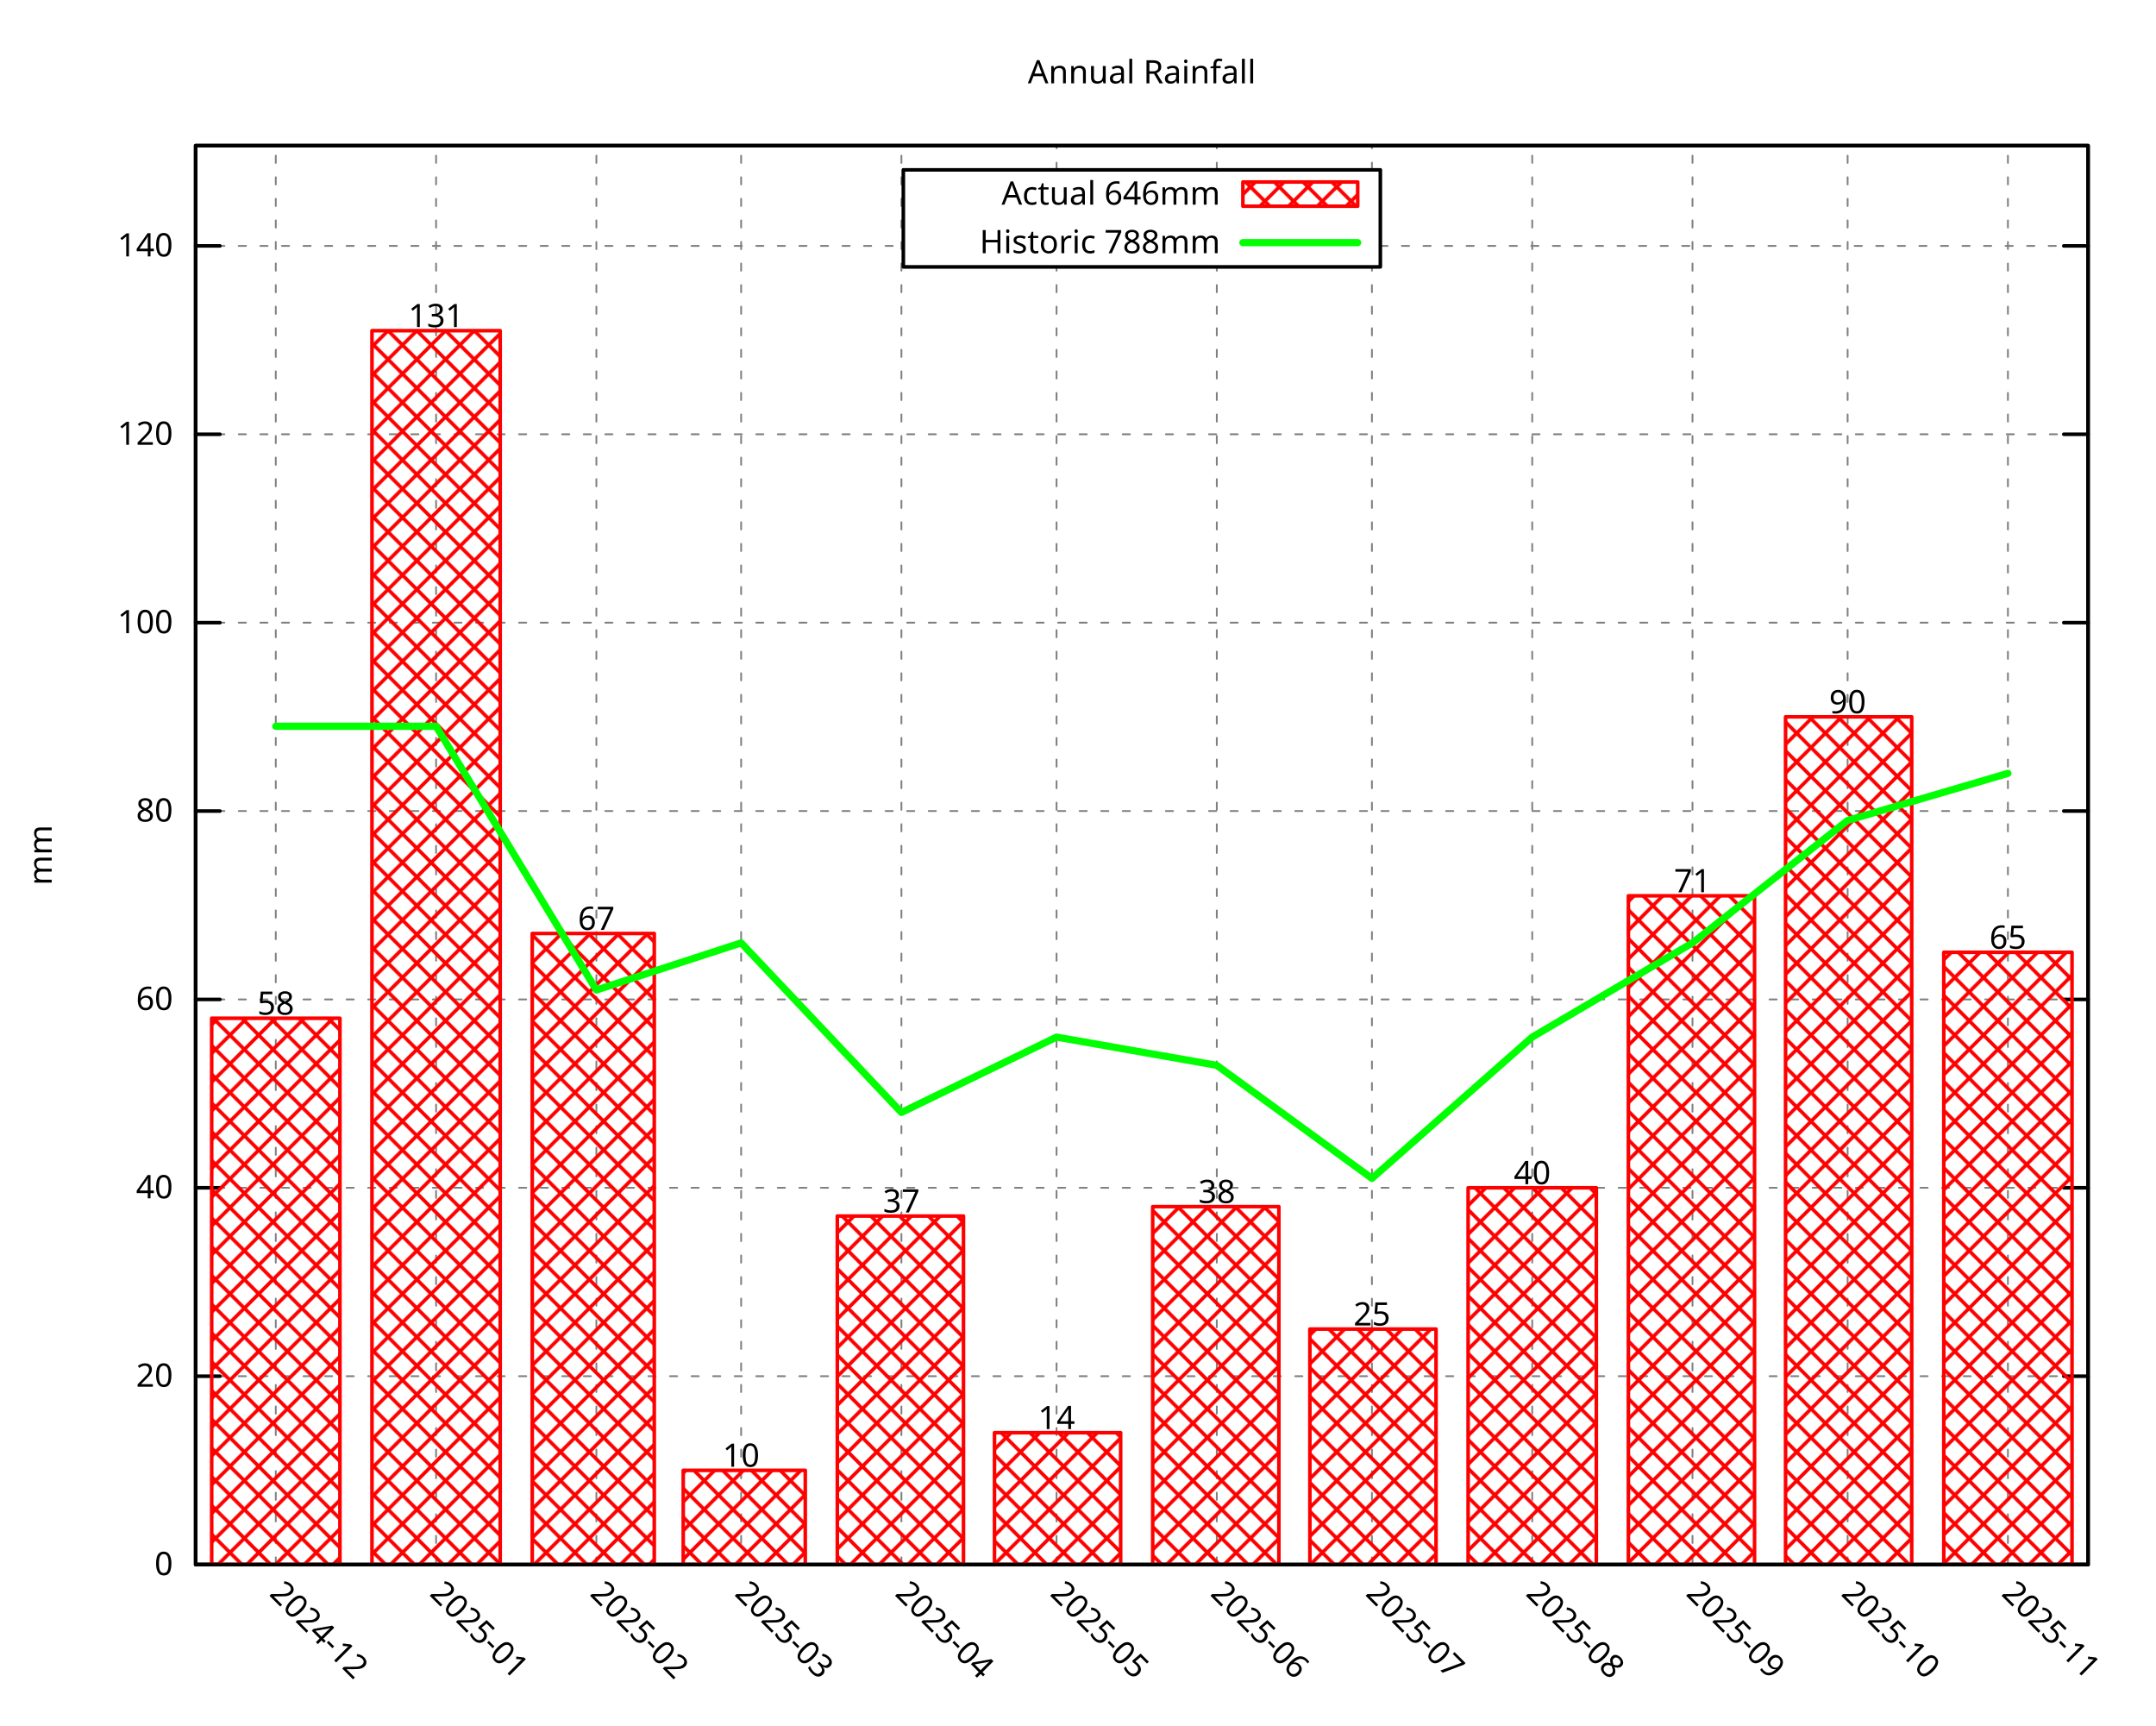
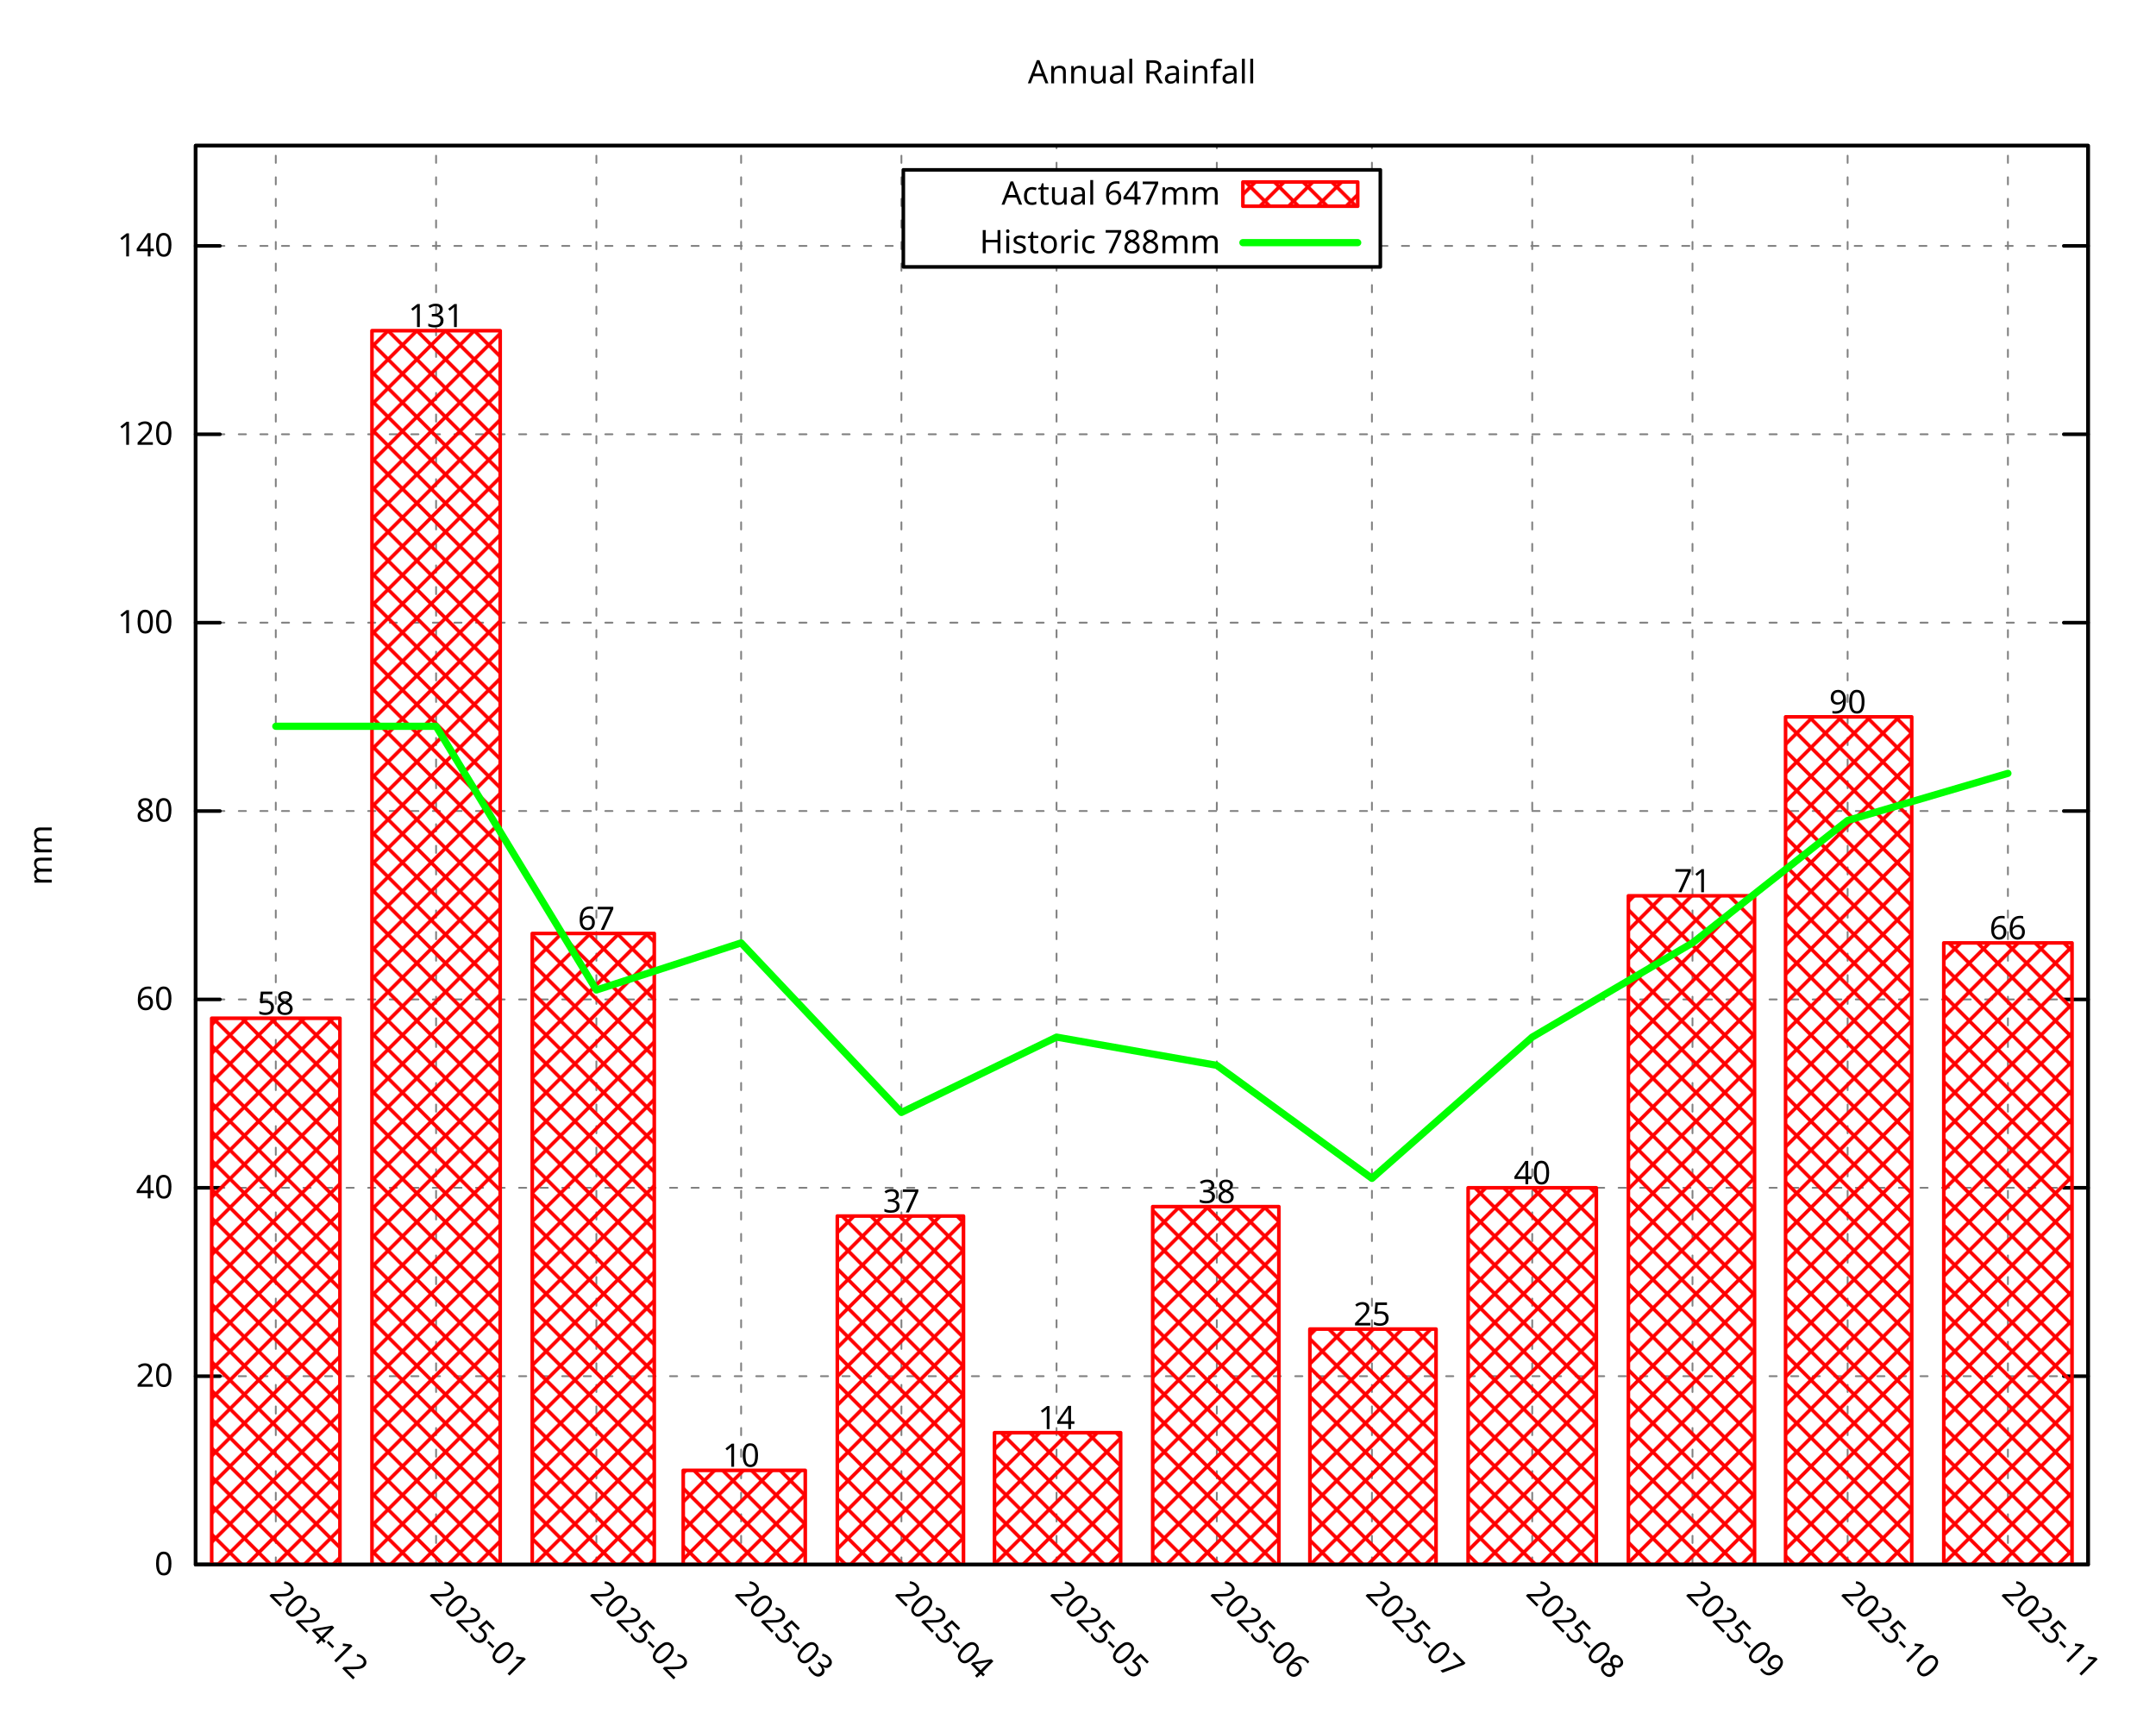
<svg xmlns="http://www.w3.org/2000/svg" xmlns:xlink="http://www.w3.org/1999/xlink" width="600" height="480" viewBox="0 0 600 480">
  <g id="gnuplot_canvas">
    <rect x="0" y="0" width="600" height="480" fill="none" />
    <defs>
      <circle id="gpDot" r="0.5" stroke-width="0.5" stroke="currentColor" />
      <path id="gpPt0" stroke-width="0.296" stroke="currentColor" d="M-1,0 h2 M0,-1 v2" />
      <path id="gpPt1" stroke-width="0.296" stroke="currentColor" d="M-1,-1 L1,1 M1,-1 L-1,1" />
      <path id="gpPt2" stroke-width="0.296" stroke="currentColor" d="M-1,0 L1,0 M0,-1 L0,1 M-1,-1 L1,1 M-1,1 L1,-1" />
      <rect id="gpPt3" stroke-width="0.296" stroke="currentColor" x="-1" y="-1" width="2" height="2" />
      <rect id="gpPt4" stroke-width="0.296" stroke="currentColor" fill="currentColor" x="-1" y="-1" width="2" height="2" />
      <circle id="gpPt5" stroke-width="0.296" stroke="currentColor" cx="0" cy="0" r="1" />
      <use xlink:href="#gpPt5" id="gpPt6" fill="currentColor" stroke="none" />
      <path id="gpPt7" stroke-width="0.296" stroke="currentColor" d="M0,-1.33 L-1.33,0.67 L1.33,0.67 z" />
      <use xlink:href="#gpPt7" id="gpPt8" fill="currentColor" stroke="none" />
      <use xlink:href="#gpPt7" id="gpPt9" stroke="currentColor" transform="rotate(180)" />
      <use xlink:href="#gpPt9" id="gpPt10" fill="currentColor" stroke="none" />
      <use xlink:href="#gpPt3" id="gpPt11" stroke="currentColor" transform="rotate(45)" />
      <use xlink:href="#gpPt11" id="gpPt12" fill="currentColor" stroke="none" />
      <path id="gpPt13" stroke-width="0.296" stroke="currentColor" d="M0,1.330 L1.265,0.411 L0.782,-1.067 L-0.782,-1.076 L-1.265,0.411 z" />
      <use xlink:href="#gpPt13" id="gpPt14" fill="currentColor" stroke="none" />
      <filter id="textbox" filterUnits="objectBoundingBox" x="0" y="0" height="1" width="1">
        <feFlood flood-color="white" flood-opacity="1" result="bgnd" />
        <feComposite in="SourceGraphic" in2="bgnd" operator="atop" />
      </filter>
      <filter id="greybox" filterUnits="objectBoundingBox" x="0" y="0" height="1" width="1">
        <feFlood flood-color="lightgrey" flood-opacity="1" result="grey" />
        <feComposite in="SourceGraphic" in2="grey" operator="atop" />
      </filter>
    </defs>
    <g fill="none" color="white" stroke="currentColor" stroke-width="1.00" stroke-linecap="round" stroke-linejoin="round">
</g>
    <g fill="none" color="black" stroke="currentColor" stroke-width="1.00" stroke-linecap="round" stroke-linejoin="round">
</g>
    <g fill="none" color="black" stroke="black" stroke-width="0.50" stroke-linecap="round" stroke-linejoin="round">
</g>
    <g fill="none" color="gray" stroke="currentColor" stroke-width="0.50" stroke-linecap="round" stroke-linejoin="round">
      <path stroke="gray" stroke-dasharray="2,4" class="gridline" d="M54.45,435.32 L581.09,435.32  " />
    </g>
    <g fill="none" color="gray" stroke="gray" stroke-width="1.00" stroke-linecap="round" stroke-linejoin="round">
</g>
    <g fill="none" color="black" stroke="currentColor" stroke-width="1.00" stroke-linecap="round" stroke-linejoin="round">
      <path stroke="black" d="M54.45,435.32 L61.20,435.32 M581.09,435.32 L574.34,435.32  " />
      <g transform="translate(48.15,438.25)" stroke="none" fill="black" font-family="Droid Sans" font-size="9.00" text-anchor="end">
        <text>
          <tspan font-family="Droid Sans"> 0</tspan>
        </text>
      </g>
    </g>
    <g fill="none" color="black" stroke="currentColor" stroke-width="1.00" stroke-linecap="round" stroke-linejoin="round">
</g>
    <g fill="none" color="black" stroke="black" stroke-width="0.50" stroke-linecap="round" stroke-linejoin="round">
</g>
    <g fill="none" color="gray" stroke="currentColor" stroke-width="0.50" stroke-linecap="round" stroke-linejoin="round">
      <path stroke="gray" stroke-dasharray="2,4" class="gridline" d="M54.45,382.91 L581.09,382.91  " />
    </g>
    <g fill="none" color="gray" stroke="gray" stroke-width="1.00" stroke-linecap="round" stroke-linejoin="round">
</g>
    <g fill="none" color="black" stroke="currentColor" stroke-width="1.00" stroke-linecap="round" stroke-linejoin="round">
      <path stroke="black" d="M54.45,382.91 L61.20,382.91 M581.09,382.91 L574.34,382.91  " />
      <g transform="translate(48.15,385.84)" stroke="none" fill="black" font-family="Droid Sans" font-size="9.00" text-anchor="end">
        <text>
          <tspan font-family="Droid Sans"> 20</tspan>
        </text>
      </g>
    </g>
    <g fill="none" color="black" stroke="currentColor" stroke-width="1.00" stroke-linecap="round" stroke-linejoin="round">
</g>
    <g fill="none" color="black" stroke="black" stroke-width="0.50" stroke-linecap="round" stroke-linejoin="round">
</g>
    <g fill="none" color="gray" stroke="currentColor" stroke-width="0.50" stroke-linecap="round" stroke-linejoin="round">
      <path stroke="gray" stroke-dasharray="2,4" class="gridline" d="M54.45,330.49 L581.09,330.49  " />
    </g>
    <g fill="none" color="gray" stroke="gray" stroke-width="1.00" stroke-linecap="round" stroke-linejoin="round">
</g>
    <g fill="none" color="black" stroke="currentColor" stroke-width="1.00" stroke-linecap="round" stroke-linejoin="round">
      <path stroke="black" d="M54.45,330.49 L61.20,330.49 M581.09,330.49 L574.34,330.49  " />
      <g transform="translate(48.15,333.42)" stroke="none" fill="black" font-family="Droid Sans" font-size="9.00" text-anchor="end">
        <text>
          <tspan font-family="Droid Sans"> 40</tspan>
        </text>
      </g>
    </g>
    <g fill="none" color="black" stroke="currentColor" stroke-width="1.00" stroke-linecap="round" stroke-linejoin="round">
</g>
    <g fill="none" color="black" stroke="black" stroke-width="0.50" stroke-linecap="round" stroke-linejoin="round">
</g>
    <g fill="none" color="gray" stroke="currentColor" stroke-width="0.50" stroke-linecap="round" stroke-linejoin="round">
      <path stroke="gray" stroke-dasharray="2,4" class="gridline" d="M54.45,278.08 L581.09,278.08  " />
    </g>
    <g fill="none" color="gray" stroke="gray" stroke-width="1.00" stroke-linecap="round" stroke-linejoin="round">
</g>
    <g fill="none" color="black" stroke="currentColor" stroke-width="1.00" stroke-linecap="round" stroke-linejoin="round">
      <path stroke="black" d="M54.45,278.08 L61.20,278.08 M581.09,278.08 L574.34,278.08  " />
      <g transform="translate(48.15,281.01)" stroke="none" fill="black" font-family="Droid Sans" font-size="9.00" text-anchor="end">
        <text>
          <tspan font-family="Droid Sans"> 60</tspan>
        </text>
      </g>
    </g>
    <g fill="none" color="black" stroke="currentColor" stroke-width="1.00" stroke-linecap="round" stroke-linejoin="round">
</g>
    <g fill="none" color="black" stroke="black" stroke-width="0.50" stroke-linecap="round" stroke-linejoin="round">
</g>
    <g fill="none" color="gray" stroke="currentColor" stroke-width="0.50" stroke-linecap="round" stroke-linejoin="round">
      <path stroke="gray" stroke-dasharray="2,4" class="gridline" d="M54.45,225.66 L581.09,225.66  " />
    </g>
    <g fill="none" color="gray" stroke="gray" stroke-width="1.00" stroke-linecap="round" stroke-linejoin="round">
</g>
    <g fill="none" color="black" stroke="currentColor" stroke-width="1.00" stroke-linecap="round" stroke-linejoin="round">
      <path stroke="black" d="M54.45,225.66 L61.20,225.66 M581.09,225.66 L574.34,225.66  " />
      <g transform="translate(48.15,228.59)" stroke="none" fill="black" font-family="Droid Sans" font-size="9.00" text-anchor="end">
        <text>
          <tspan font-family="Droid Sans"> 80</tspan>
        </text>
      </g>
    </g>
    <g fill="none" color="black" stroke="currentColor" stroke-width="1.00" stroke-linecap="round" stroke-linejoin="round">
</g>
    <g fill="none" color="black" stroke="black" stroke-width="0.50" stroke-linecap="round" stroke-linejoin="round">
</g>
    <g fill="none" color="gray" stroke="currentColor" stroke-width="0.50" stroke-linecap="round" stroke-linejoin="round">
      <path stroke="gray" stroke-dasharray="2,4" class="gridline" d="M54.45,173.25 L581.09,173.25  " />
    </g>
    <g fill="none" color="gray" stroke="gray" stroke-width="1.00" stroke-linecap="round" stroke-linejoin="round">
</g>
    <g fill="none" color="black" stroke="currentColor" stroke-width="1.00" stroke-linecap="round" stroke-linejoin="round">
      <path stroke="black" d="M54.45,173.25 L61.20,173.25 M581.09,173.25 L574.34,173.25  " />
      <g transform="translate(48.15,176.18)" stroke="none" fill="black" font-family="Droid Sans" font-size="9.00" text-anchor="end">
        <text>
          <tspan font-family="Droid Sans"> 100</tspan>
        </text>
      </g>
    </g>
    <g fill="none" color="black" stroke="currentColor" stroke-width="1.00" stroke-linecap="round" stroke-linejoin="round">
</g>
    <g fill="none" color="black" stroke="black" stroke-width="0.50" stroke-linecap="round" stroke-linejoin="round">
</g>
    <g fill="none" color="gray" stroke="currentColor" stroke-width="0.50" stroke-linecap="round" stroke-linejoin="round">
      <path stroke="gray" stroke-dasharray="2,4" class="gridline" d="M54.45,120.83 L581.09,120.83  " />
    </g>
    <g fill="none" color="gray" stroke="gray" stroke-width="1.00" stroke-linecap="round" stroke-linejoin="round">
</g>
    <g fill="none" color="black" stroke="currentColor" stroke-width="1.00" stroke-linecap="round" stroke-linejoin="round">
      <path stroke="black" d="M54.45,120.83 L61.20,120.83 M581.09,120.83 L574.34,120.83  " />
      <g transform="translate(48.15,123.76)" stroke="none" fill="black" font-family="Droid Sans" font-size="9.00" text-anchor="end">
        <text>
          <tspan font-family="Droid Sans"> 120</tspan>
        </text>
      </g>
    </g>
    <g fill="none" color="black" stroke="currentColor" stroke-width="1.00" stroke-linecap="round" stroke-linejoin="round">
</g>
    <g fill="none" color="black" stroke="black" stroke-width="0.50" stroke-linecap="round" stroke-linejoin="round">
</g>
    <g fill="none" color="gray" stroke="currentColor" stroke-width="0.50" stroke-linecap="round" stroke-linejoin="round">
      <path stroke="gray" stroke-dasharray="2,4" class="gridline" d="M54.45,68.42 L251.39,68.42 M384.14,68.42 L581.09,68.42  " />
    </g>
    <g fill="none" color="gray" stroke="gray" stroke-width="1.00" stroke-linecap="round" stroke-linejoin="round">
</g>
    <g fill="none" color="black" stroke="currentColor" stroke-width="1.00" stroke-linecap="round" stroke-linejoin="round">
      <path stroke="black" d="M54.45,68.42 L61.20,68.42 M581.09,68.42 L574.34,68.42  " />
      <g transform="translate(48.15,71.35)" stroke="none" fill="black" font-family="Droid Sans" font-size="9.00" text-anchor="end">
        <text>
          <tspan font-family="Droid Sans"> 140</tspan>
        </text>
      </g>
    </g>
    <g fill="none" color="black" stroke="currentColor" stroke-width="1.00" stroke-linecap="round" stroke-linejoin="round">
</g>
    <g fill="none" color="black" stroke="black" stroke-width="0.50" stroke-linecap="round" stroke-linejoin="round">
</g>
    <g fill="none" color="gray" stroke="currentColor" stroke-width="0.50" stroke-linecap="round" stroke-linejoin="round">
      <path stroke="gray" stroke-dasharray="2,4" class="gridline" d="M76.75,435.32 L76.75,40.51  " />
    </g>
    <g fill="none" color="gray" stroke="gray" stroke-width="1.00" stroke-linecap="round" stroke-linejoin="round">
</g>
    <g fill="none" color="black" stroke="currentColor" stroke-width="1.00" stroke-linecap="round" stroke-linejoin="round">
      <path stroke="black" d="M76.75,435.32 M76.75,40.51  " />
      <g transform="translate(74.68,443.69) rotate(45.00)" stroke="none" fill="black" font-family="Droid Sans" font-size="9.00" text-anchor="start">
        <text>
          <tspan font-family="Droid Sans">2024-12</tspan>
        </text>
      </g>
    </g>
    <g fill="none" color="black" stroke="currentColor" stroke-width="1.00" stroke-linecap="round" stroke-linejoin="round">
</g>
    <g fill="none" color="black" stroke="black" stroke-width="0.50" stroke-linecap="round" stroke-linejoin="round">
</g>
    <g fill="none" color="gray" stroke="currentColor" stroke-width="0.50" stroke-linecap="round" stroke-linejoin="round">
      <path stroke="gray" stroke-dasharray="2,4" class="gridline" d="M121.36,435.32 L121.36,40.51  " />
    </g>
    <g fill="none" color="gray" stroke="gray" stroke-width="1.00" stroke-linecap="round" stroke-linejoin="round">
</g>
    <g fill="none" color="black" stroke="currentColor" stroke-width="1.00" stroke-linecap="round" stroke-linejoin="round">
      <path stroke="black" d="M121.36,435.32 M121.36,40.51  " />
      <g transform="translate(119.29,443.69) rotate(45.00)" stroke="none" fill="black" font-family="Droid Sans" font-size="9.00" text-anchor="start">
        <text>
          <tspan font-family="Droid Sans">2025-01</tspan>
        </text>
      </g>
    </g>
    <g fill="none" color="black" stroke="currentColor" stroke-width="1.00" stroke-linecap="round" stroke-linejoin="round">
</g>
    <g fill="none" color="black" stroke="black" stroke-width="0.50" stroke-linecap="round" stroke-linejoin="round">
</g>
    <g fill="none" color="gray" stroke="currentColor" stroke-width="0.50" stroke-linecap="round" stroke-linejoin="round">
      <path stroke="gray" stroke-dasharray="2,4" class="gridline" d="M165.97,435.32 L165.97,40.51  " />
    </g>
    <g fill="none" color="gray" stroke="gray" stroke-width="1.00" stroke-linecap="round" stroke-linejoin="round">
</g>
    <g fill="none" color="black" stroke="currentColor" stroke-width="1.00" stroke-linecap="round" stroke-linejoin="round">
      <path stroke="black" d="M165.97,435.32 M165.97,40.51  " />
      <g transform="translate(163.90,443.69) rotate(45.00)" stroke="none" fill="black" font-family="Droid Sans" font-size="9.00" text-anchor="start">
        <text>
          <tspan font-family="Droid Sans">2025-02</tspan>
        </text>
      </g>
    </g>
    <g fill="none" color="black" stroke="currentColor" stroke-width="1.00" stroke-linecap="round" stroke-linejoin="round">
</g>
    <g fill="none" color="black" stroke="black" stroke-width="0.50" stroke-linecap="round" stroke-linejoin="round">
</g>
    <g fill="none" color="gray" stroke="currentColor" stroke-width="0.50" stroke-linecap="round" stroke-linejoin="round">
      <path stroke="gray" stroke-dasharray="2,4" class="gridline" d="M206.25,435.32 L206.25,40.51  " />
    </g>
    <g fill="none" color="gray" stroke="gray" stroke-width="1.00" stroke-linecap="round" stroke-linejoin="round">
</g>
    <g fill="none" color="black" stroke="currentColor" stroke-width="1.00" stroke-linecap="round" stroke-linejoin="round">
      <path stroke="black" d="M206.25,435.32 M206.25,40.51  " />
      <g transform="translate(204.18,443.69) rotate(45.00)" stroke="none" fill="black" font-family="Droid Sans" font-size="9.00" text-anchor="start">
        <text>
          <tspan font-family="Droid Sans">2025-03</tspan>
        </text>
      </g>
    </g>
    <g fill="none" color="black" stroke="currentColor" stroke-width="1.00" stroke-linecap="round" stroke-linejoin="round">
</g>
    <g fill="none" color="black" stroke="black" stroke-width="0.50" stroke-linecap="round" stroke-linejoin="round">
</g>
    <g fill="none" color="gray" stroke="currentColor" stroke-width="0.50" stroke-linecap="round" stroke-linejoin="round">
      <path stroke="gray" stroke-dasharray="2,4" class="gridline" d="M250.86,435.32 L250.86,40.51  " />
    </g>
    <g fill="none" color="gray" stroke="gray" stroke-width="1.00" stroke-linecap="round" stroke-linejoin="round">
</g>
    <g fill="none" color="black" stroke="currentColor" stroke-width="1.00" stroke-linecap="round" stroke-linejoin="round">
      <path stroke="black" d="M250.86,435.32 M250.86,40.51  " />
      <g transform="translate(248.79,443.69) rotate(45.00)" stroke="none" fill="black" font-family="Droid Sans" font-size="9.00" text-anchor="start">
        <text>
          <tspan font-family="Droid Sans">2025-04</tspan>
        </text>
      </g>
    </g>
    <g fill="none" color="black" stroke="currentColor" stroke-width="1.00" stroke-linecap="round" stroke-linejoin="round">
</g>
    <g fill="none" color="black" stroke="black" stroke-width="0.50" stroke-linecap="round" stroke-linejoin="round">
</g>
    <g fill="none" color="gray" stroke="currentColor" stroke-width="0.50" stroke-linecap="round" stroke-linejoin="round">
      <path stroke="gray" stroke-dasharray="2,4" class="gridline" d="M294.03,435.32 L294.03,74.26 M294.03,47.26 L294.03,40.51  " />
    </g>
    <g fill="none" color="gray" stroke="gray" stroke-width="1.00" stroke-linecap="round" stroke-linejoin="round">
</g>
    <g fill="none" color="black" stroke="currentColor" stroke-width="1.00" stroke-linecap="round" stroke-linejoin="round">
      <path stroke="black" d="M294.03,435.32 M294.03,40.51  " />
      <g transform="translate(291.96,443.69) rotate(45.00)" stroke="none" fill="black" font-family="Droid Sans" font-size="9.00" text-anchor="start">
        <text>
          <tspan font-family="Droid Sans">2025-05</tspan>
        </text>
      </g>
    </g>
    <g fill="none" color="black" stroke="currentColor" stroke-width="1.00" stroke-linecap="round" stroke-linejoin="round">
</g>
    <g fill="none" color="black" stroke="black" stroke-width="0.50" stroke-linecap="round" stroke-linejoin="round">
</g>
    <g fill="none" color="gray" stroke="currentColor" stroke-width="0.50" stroke-linecap="round" stroke-linejoin="round">
      <path stroke="gray" stroke-dasharray="2,4" class="gridline" d="M338.63,435.32 L338.63,74.26 M338.63,47.26 L338.63,40.51  " />
    </g>
    <g fill="none" color="gray" stroke="gray" stroke-width="1.00" stroke-linecap="round" stroke-linejoin="round">
</g>
    <g fill="none" color="black" stroke="currentColor" stroke-width="1.00" stroke-linecap="round" stroke-linejoin="round">
      <path stroke="black" d="M338.63,435.32 M338.63,40.51  " />
      <g transform="translate(336.56,443.69) rotate(45.00)" stroke="none" fill="black" font-family="Droid Sans" font-size="9.00" text-anchor="start">
        <text>
          <tspan font-family="Droid Sans">2025-06</tspan>
        </text>
      </g>
    </g>
    <g fill="none" color="black" stroke="currentColor" stroke-width="1.00" stroke-linecap="round" stroke-linejoin="round">
</g>
    <g fill="none" color="black" stroke="black" stroke-width="0.50" stroke-linecap="round" stroke-linejoin="round">
</g>
    <g fill="none" color="gray" stroke="currentColor" stroke-width="0.50" stroke-linecap="round" stroke-linejoin="round">
      <path stroke="gray" stroke-dasharray="2,4" class="gridline" d="M381.80,435.32 L381.80,74.26 M381.80,47.26 L381.80,40.51  " />
    </g>
    <g fill="none" color="gray" stroke="gray" stroke-width="1.00" stroke-linecap="round" stroke-linejoin="round">
</g>
    <g fill="none" color="black" stroke="currentColor" stroke-width="1.00" stroke-linecap="round" stroke-linejoin="round">
      <path stroke="black" d="M381.80,435.32 M381.80,40.51  " />
      <g transform="translate(379.73,443.69) rotate(45.00)" stroke="none" fill="black" font-family="Droid Sans" font-size="9.00" text-anchor="start">
        <text>
          <tspan font-family="Droid Sans">2025-07</tspan>
        </text>
      </g>
    </g>
    <g fill="none" color="black" stroke="currentColor" stroke-width="1.00" stroke-linecap="round" stroke-linejoin="round">
</g>
    <g fill="none" color="black" stroke="black" stroke-width="0.50" stroke-linecap="round" stroke-linejoin="round">
</g>
    <g fill="none" color="gray" stroke="currentColor" stroke-width="0.50" stroke-linecap="round" stroke-linejoin="round">
      <path stroke="gray" stroke-dasharray="2,4" class="gridline" d="M426.41,435.32 L426.41,40.51  " />
    </g>
    <g fill="none" color="gray" stroke="gray" stroke-width="1.00" stroke-linecap="round" stroke-linejoin="round">
</g>
    <g fill="none" color="black" stroke="currentColor" stroke-width="1.00" stroke-linecap="round" stroke-linejoin="round">
      <path stroke="black" d="M426.41,435.32 M426.41,40.51  " />
      <g transform="translate(424.34,443.69) rotate(45.00)" stroke="none" fill="black" font-family="Droid Sans" font-size="9.00" text-anchor="start">
        <text>
          <tspan font-family="Droid Sans">2025-08</tspan>
        </text>
      </g>
    </g>
    <g fill="none" color="black" stroke="currentColor" stroke-width="1.00" stroke-linecap="round" stroke-linejoin="round">
</g>
    <g fill="none" color="black" stroke="black" stroke-width="0.50" stroke-linecap="round" stroke-linejoin="round">
</g>
    <g fill="none" color="gray" stroke="currentColor" stroke-width="0.50" stroke-linecap="round" stroke-linejoin="round">
      <path stroke="gray" stroke-dasharray="2,4" class="gridline" d="M471.01,435.32 L471.01,40.51  " />
    </g>
    <g fill="none" color="gray" stroke="gray" stroke-width="1.00" stroke-linecap="round" stroke-linejoin="round">
</g>
    <g fill="none" color="black" stroke="currentColor" stroke-width="1.00" stroke-linecap="round" stroke-linejoin="round">
      <path stroke="black" d="M471.01,435.32 M471.01,40.51  " />
      <g transform="translate(468.94,443.69) rotate(45.00)" stroke="none" fill="black" font-family="Droid Sans" font-size="9.00" text-anchor="start">
        <text>
          <tspan font-family="Droid Sans">2025-09</tspan>
        </text>
      </g>
    </g>
    <g fill="none" color="black" stroke="currentColor" stroke-width="1.00" stroke-linecap="round" stroke-linejoin="round">
</g>
    <g fill="none" color="black" stroke="black" stroke-width="0.50" stroke-linecap="round" stroke-linejoin="round">
</g>
    <g fill="none" color="gray" stroke="currentColor" stroke-width="0.50" stroke-linecap="round" stroke-linejoin="round">
      <path stroke="gray" stroke-dasharray="2,4" class="gridline" d="M514.18,435.32 L514.18,40.51  " />
    </g>
    <g fill="none" color="gray" stroke="gray" stroke-width="1.00" stroke-linecap="round" stroke-linejoin="round">
</g>
    <g fill="none" color="black" stroke="currentColor" stroke-width="1.00" stroke-linecap="round" stroke-linejoin="round">
      <path stroke="black" d="M514.18,435.32 M514.18,40.51  " />
      <g transform="translate(512.11,443.69) rotate(45.00)" stroke="none" fill="black" font-family="Droid Sans" font-size="9.00" text-anchor="start">
        <text>
          <tspan font-family="Droid Sans">2025-10</tspan>
        </text>
      </g>
    </g>
    <g fill="none" color="black" stroke="currentColor" stroke-width="1.00" stroke-linecap="round" stroke-linejoin="round">
</g>
    <g fill="none" color="black" stroke="black" stroke-width="0.50" stroke-linecap="round" stroke-linejoin="round">
</g>
    <g fill="none" color="gray" stroke="currentColor" stroke-width="0.50" stroke-linecap="round" stroke-linejoin="round">
      <path stroke="gray" stroke-dasharray="2,4" class="gridline" d="M558.79,435.32 L558.79,40.51  " />
    </g>
    <g fill="none" color="gray" stroke="gray" stroke-width="1.00" stroke-linecap="round" stroke-linejoin="round">
</g>
    <g fill="none" color="black" stroke="currentColor" stroke-width="1.00" stroke-linecap="round" stroke-linejoin="round">
      <path stroke="black" d="M558.79,435.32 M558.79,40.51  " />
      <g transform="translate(556.72,443.69) rotate(45.00)" stroke="none" fill="black" font-family="Droid Sans" font-size="9.00" text-anchor="start">
        <text>
          <tspan font-family="Droid Sans">2025-11</tspan>
        </text>
      </g>
    </g>
    <g fill="none" color="black" stroke="currentColor" stroke-width="1.00" stroke-linecap="round" stroke-linejoin="round">
</g>
    <g fill="none" color="black" stroke="currentColor" stroke-width="1.00" stroke-linecap="round" stroke-linejoin="round">
      <path stroke="black" d="M54.45,40.51 L54.45,435.32 L581.09,435.32 L581.09,40.51 L54.45,40.51 Z  " />
    </g>
    <g fill="none" color="black" stroke="currentColor" stroke-width="1.00" stroke-linecap="round" stroke-linejoin="round">
</g>
    <g fill="none" color="black" stroke="currentColor" stroke-width="1.00" stroke-linecap="round" stroke-linejoin="round">
      <path stroke="black" d="M251.39,74.26 L251.39,47.26 L384.14,47.26 L384.14,74.26 L251.39,74.26 Z  " />
    </g>
    <g id="gnuplot_plot_1">
      <g fill="none" color="black" stroke="currentColor" stroke-width="1.00" stroke-linecap="round" stroke-linejoin="round">
        <g transform="translate(339.59,56.94)" stroke="none" fill="black" font-family="Droid Sans" font-size="9.00" text-anchor="end">
          <text>
-             <tspan font-family="Droid Sans">Actual 646mm</tspan>
+             <tspan font-family="Droid Sans">Actual 647mm</tspan>
          </text>
        </g>
      </g>
      <g fill="none" color="black" stroke="currentColor" stroke-width="1.00" stroke-linecap="round" stroke-linejoin="round">
        <defs>
          <pattern id="gpPat1" patternUnits="userSpaceOnUse" x="0" y="0" width="8" height="8">
            <path style="fill:none; stroke:rgb(255,0,0)" d="M0,0 L8,8 M0,8 L8,0" />
          </pattern>
        </defs>
        <g stroke="none" shape-rendering="crispEdges">
          <polygon fill="url(#gpPat1)" points="345.89,57.38 377.84,57.38 377.84,50.63 345.89,50.63 " />
        </g>
        <path stroke="rgb(255,   0,   0)" d="M345.89,57.38 L377.84,57.38 L377.84,50.64 L345.89,50.64 L345.89,57.38 Z  " />
      </g>
      <g fill="none" color="black" stroke="currentColor" stroke-width="1.00" stroke-linecap="round" stroke-linejoin="round">
        <defs>
          <pattern id="gpPat2" patternUnits="userSpaceOnUse" x="0" y="0" width="8" height="8">
            <path style="fill:none; stroke:rgb(255,0,0)" d="M0,0 L8,8 M0,8 L8,0" />
          </pattern>
        </defs>
        <g stroke="none" shape-rendering="crispEdges">
          <polygon fill="url(#gpPat2)" points="58.91,435.32 94.61,435.32 94.61,283.31 58.91,283.31 " />
        </g>
        <path stroke="rgb(255,   0,   0)" d="M58.91,435.32 L58.91,283.32 L94.60,283.32 L94.60,435.32 L58.91,435.32 Z  " />
        <g stroke="none" shape-rendering="crispEdges">
          <polygon fill="url(#gpPat2)" points="103.52,435.32 139.21,435.32 139.21,92.00 103.52,92.00 " />
        </g>
        <path stroke="rgb(255,   0,   0)" d="M103.52,435.32 L103.52,92.01 L139.20,92.01 L139.20,435.32 L103.52,435.32 Z  " />
        <g stroke="none" shape-rendering="crispEdges">
          <polygon fill="url(#gpPat2)" points="148.12,435.32 182.09,435.32 182.09,259.72 148.12,259.72 " />
        </g>
        <path stroke="rgb(255,   0,   0)" d="M148.12,435.32 L148.12,259.73 L182.08,259.73 L182.08,435.32 L148.12,435.32 Z  " />
        <g stroke="none" shape-rendering="crispEdges">
          <polygon fill="url(#gpPat2)" points="190.14,435.32 224.11,435.32 224.11,409.10 190.14,409.10 " />
        </g>
        <path stroke="rgb(255,   0,   0)" d="M190.14,435.32 L190.14,409.11 L224.10,409.11 L224.10,435.32 L190.14,435.32 Z  " />
        <g stroke="none" shape-rendering="crispEdges">
          <polygon fill="url(#gpPat2)" points="233.02,435.32 268.14,435.32 268.14,338.34 233.02,338.34 " />
        </g>
        <path stroke="rgb(255,   0,   0)" d="M233.02,435.32 L233.02,338.35 L268.13,338.35 L268.13,435.32 L233.02,435.32 Z  " />
        <g stroke="none" shape-rendering="crispEdges">
          <polygon fill="url(#gpPat2)" points="276.76,435.32 311.88,435.32 311.88,398.62 276.76,398.62 " />
        </g>
        <path stroke="rgb(255,   0,   0)" d="M276.76,435.32 L276.76,398.63 L311.87,398.63 L311.87,435.32 L276.76,435.32 Z  " />
        <g stroke="none" shape-rendering="crispEdges">
          <polygon fill="url(#gpPat2)" points="320.79,435.32 355.91,435.32 355.91,335.72 320.79,335.72 " />
        </g>
        <path stroke="rgb(255,   0,   0)" d="M320.79,435.32 L320.79,335.73 L355.90,335.73 L355.90,435.32 L320.79,435.32 Z  " />
        <g stroke="none" shape-rendering="crispEdges">
          <polygon fill="url(#gpPat2)" points="364.53,435.32 399.65,435.32 399.65,369.79 364.53,369.79 " />
        </g>
        <path stroke="rgb(255,   0,   0)" d="M364.53,435.32 L364.53,369.80 L399.64,369.80 L399.64,435.32 L364.53,435.32 Z  " />
        <g stroke="none" shape-rendering="crispEdges">
          <polygon fill="url(#gpPat2)" points="408.57,435.32 444.26,435.32 444.26,330.48 408.57,330.48 " />
        </g>
        <path stroke="rgb(255,   0,   0)" d="M408.57,435.32 L408.57,330.49 L444.25,330.49 L444.25,435.32 L408.57,435.32 Z  " />
        <g stroke="none" shape-rendering="crispEdges">
          <polygon fill="url(#gpPat2)" points="453.17,435.32 488.29,435.32 488.29,249.24 453.17,249.24 " />
        </g>
        <path stroke="rgb(255,   0,   0)" d="M453.17,435.32 L453.17,249.25 L488.28,249.25 L488.28,435.32 L453.17,435.32 Z  " />
        <g stroke="none" shape-rendering="crispEdges">
          <polygon fill="url(#gpPat2)" points="496.91,435.32 532.03,435.32 532.03,199.45 496.91,199.45 " />
        </g>
        <path stroke="rgb(255,   0,   0)" d="M496.91,435.32 L496.91,199.46 L532.02,199.46 L532.02,435.32 L496.91,435.32 Z  " />
        <g stroke="none" shape-rendering="crispEdges">
-           <polygon fill="url(#gpPat2)" points="540.94,435.32 576.64,435.32 576.64,264.96 540.94,264.96 " />
-         </g>
-         <path stroke="rgb(255,   0,   0)" d="M540.94,435.32 L540.94,264.97 L576.63,264.97 L576.63,435.32 L540.94,435.32 Z  " />
+           <polygon fill="url(#gpPat2)" points="540.94,435.32 576.64,435.32 576.64,262.34 540.94,262.34 " />
+         </g>
+         <path stroke="rgb(255,   0,   0)" d="M540.94,435.32 L540.94,262.35 L576.63,262.35 L576.63,435.32 L540.94,435.32 Z  " />
      </g>
    </g>
    <g id="gnuplot_plot_2" fill="none">
      <g fill="none" color="black" stroke="currentColor" stroke-width="1.00" stroke-linecap="round" stroke-linejoin="round">
        <g transform="translate(76.75,282.32)" stroke="none" fill="black" font-family="Droid Sans" font-size="9.00" text-anchor="middle">
          <text>
            <tspan font-family="Droid Sans">58</tspan>
          </text>
        </g>
        <g transform="translate(121.36,91.01)" stroke="none" fill="black" font-family="Droid Sans" font-size="9.00" text-anchor="middle">
          <text>
            <tspan font-family="Droid Sans">131</tspan>
          </text>
        </g>
        <g transform="translate(165.97,258.73)" stroke="none" fill="black" font-family="Droid Sans" font-size="9.00" text-anchor="middle">
          <text>
            <tspan font-family="Droid Sans">67</tspan>
          </text>
        </g>
        <g transform="translate(206.25,408.11)" stroke="none" fill="black" font-family="Droid Sans" font-size="9.00" text-anchor="middle">
          <text>
            <tspan font-family="Droid Sans">10</tspan>
          </text>
        </g>
        <g transform="translate(250.86,337.35)" stroke="none" fill="black" font-family="Droid Sans" font-size="9.00" text-anchor="middle">
          <text>
            <tspan font-family="Droid Sans">37</tspan>
          </text>
        </g>
        <g transform="translate(294.03,397.63)" stroke="none" fill="black" font-family="Droid Sans" font-size="9.00" text-anchor="middle">
          <text>
            <tspan font-family="Droid Sans">14</tspan>
          </text>
        </g>
        <g transform="translate(338.63,334.73)" stroke="none" fill="black" font-family="Droid Sans" font-size="9.00" text-anchor="middle">
          <text>
            <tspan font-family="Droid Sans">38</tspan>
          </text>
        </g>
        <g transform="translate(381.80,368.80)" stroke="none" fill="black" font-family="Droid Sans" font-size="9.00" text-anchor="middle">
          <text>
            <tspan font-family="Droid Sans">25</tspan>
          </text>
        </g>
        <g transform="translate(426.41,329.49)" stroke="none" fill="black" font-family="Droid Sans" font-size="9.00" text-anchor="middle">
          <text>
            <tspan font-family="Droid Sans">40</tspan>
          </text>
        </g>
        <g transform="translate(471.01,248.25)" stroke="none" fill="black" font-family="Droid Sans" font-size="9.00" text-anchor="middle">
          <text>
            <tspan font-family="Droid Sans">71</tspan>
          </text>
        </g>
        <g transform="translate(514.18,198.46)" stroke="none" fill="black" font-family="Droid Sans" font-size="9.00" text-anchor="middle">
          <text>
            <tspan font-family="Droid Sans">90</tspan>
          </text>
        </g>
-         <g transform="translate(558.79,263.97)" stroke="none" fill="black" font-family="Droid Sans" font-size="9.00" text-anchor="middle">
-           <text>
-             <tspan font-family="Droid Sans">65</tspan>
+         <g transform="translate(558.79,261.35)" stroke="none" fill="black" font-family="Droid Sans" font-size="9.00" text-anchor="middle">
+           <text>
+             <tspan font-family="Droid Sans">66</tspan>
          </text>
        </g>
      </g>
    </g>
    <g id="gnuplot_plot_3">
      <g fill="none" color="white" stroke="black" stroke-width="2.00" stroke-linecap="round" stroke-linejoin="round">
</g>
      <g fill="none" color="black" stroke="currentColor" stroke-width="2.00" stroke-linecap="round" stroke-linejoin="round">
        <g transform="translate(339.59,70.44)" stroke="none" fill="black" font-family="Droid Sans" font-size="9.00" text-anchor="end">
          <text>
            <tspan font-family="Droid Sans">Historic 788mm</tspan>
          </text>
        </g>
      </g>
      <g fill="none" color="black" stroke="currentColor" stroke-width="2.00" stroke-linecap="round" stroke-linejoin="round">
        <path stroke="rgb(  0, 255,   0)" d="M345.89,67.51 L377.84,67.51 M76.75,202.08 L121.36,202.08 L165.97,275.46 L206.25,262.35 L250.86,309.53 L294.03,288.56   L338.63,296.42 L381.80,327.87 L426.41,288.56 L471.01,262.35 L514.18,228.28 L558.79,215.18  " />
      </g>
    </g>
    <g fill="none" color="black" stroke="currentColor" stroke-width="2.00" stroke-linecap="round" stroke-linejoin="round">
</g>
    <g fill="none" color="black" stroke="black" stroke-width="1.00" stroke-linecap="round" stroke-linejoin="round">
</g>
    <g fill="none" color="black" stroke="currentColor" stroke-width="1.00" stroke-linecap="round" stroke-linejoin="round">
      <path stroke="black" d="M54.45,40.51 L54.45,435.32 L581.09,435.32 L581.09,40.51 L54.45,40.51 Z  " />
      <g transform="translate(14.39,237.92) rotate(270.00)" stroke="none" fill="black" font-family="Droid Sans" font-size="9.00" text-anchor="middle">
        <text>
          <tspan font-family="Droid Sans">mm</tspan>
        </text>
      </g>
    </g>
    <g fill="none" color="black" stroke="currentColor" stroke-width="1.00" stroke-linecap="round" stroke-linejoin="round">
</g>
    <g fill="none" color="black" stroke="currentColor" stroke-width="1.00" stroke-linecap="round" stroke-linejoin="round">
      <g transform="translate(317.77,23.19)" stroke="none" fill="black" font-family="Droid Sans" font-size="9.00" text-anchor="middle">
        <text>
          <tspan font-family="Droid Sans">Annual Rainfall</tspan>
        </text>
      </g>
    </g>
    <g fill="none" color="black" stroke="currentColor" stroke-width="1.00" stroke-linecap="round" stroke-linejoin="round">
</g>
  </g>
</svg>
